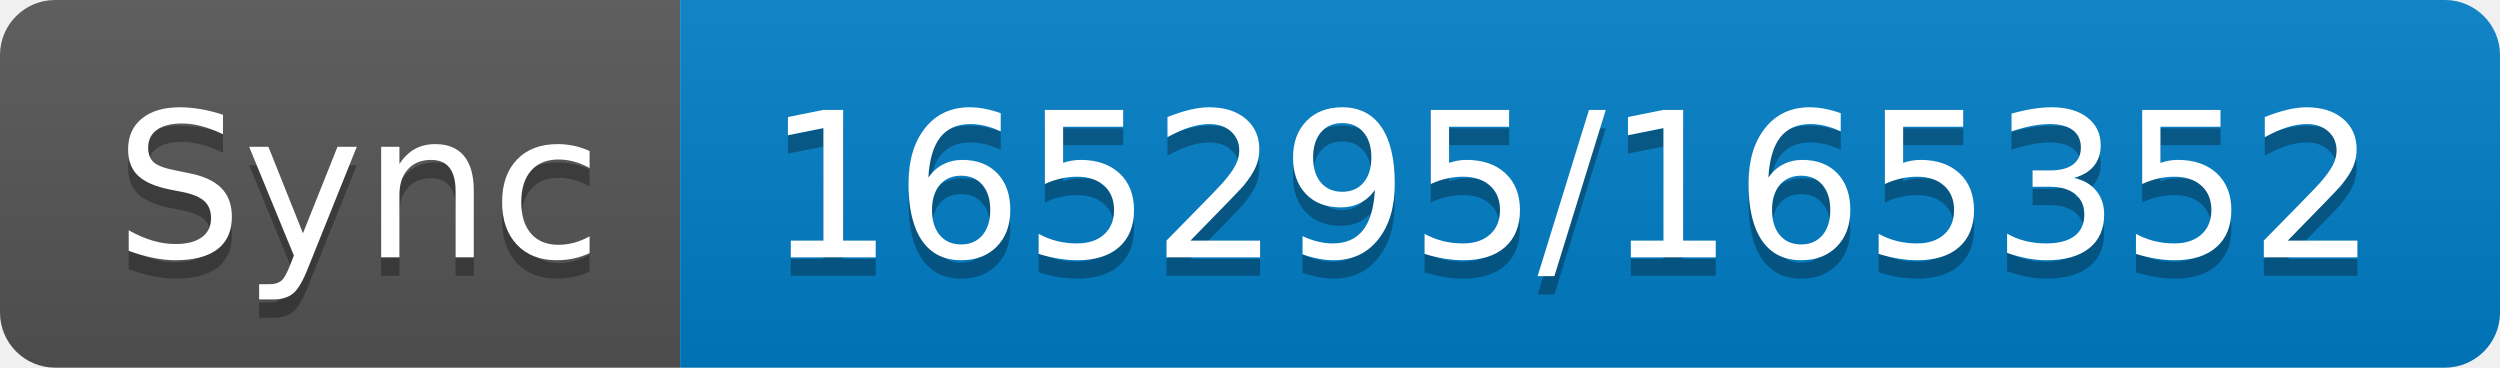
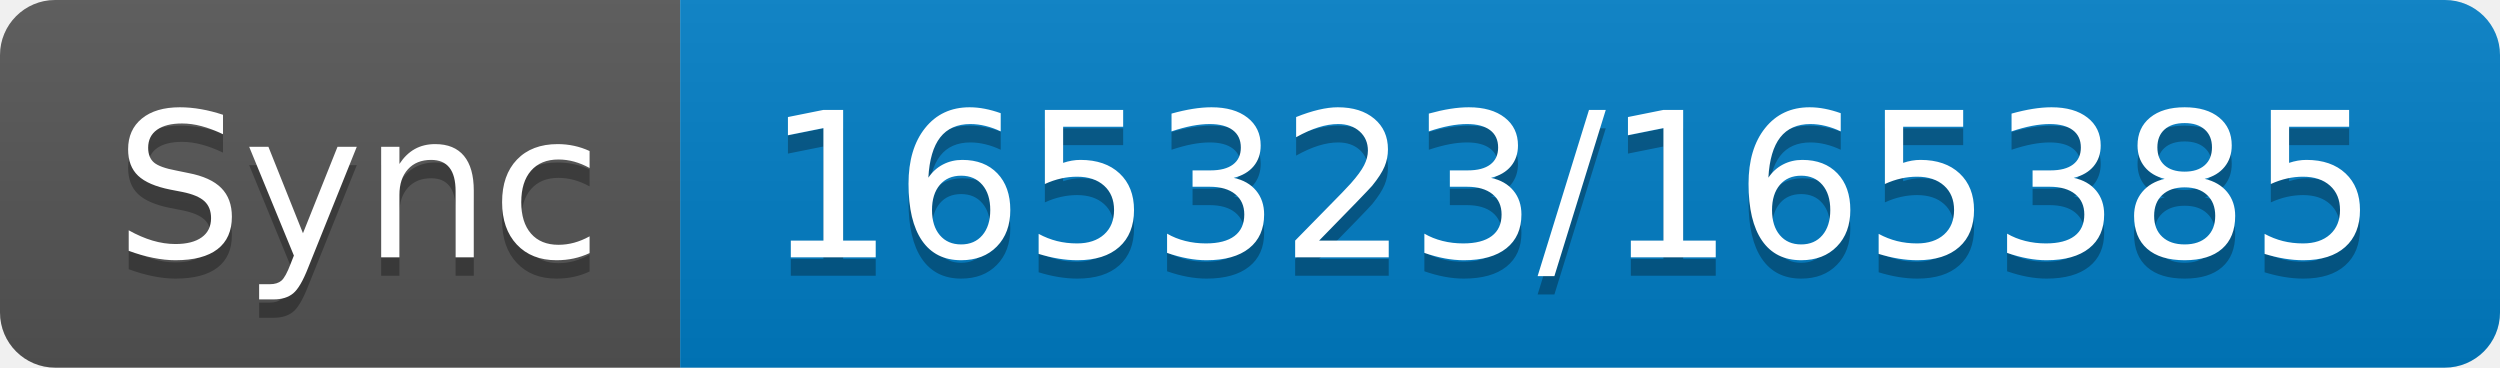
- <svg xmlns="http://www.w3.org/2000/svg" width="136" height="20" role="img" aria-label="Sync: 165295/165352">
+ <svg xmlns="http://www.w3.org/2000/svg" width="136" height="20" role="img" aria-label="Sync: 165323/165385">
  <linearGradient id="s" x2="0" y2="100%">
    <stop offset="0" stop-color="#bbb" stop-opacity=".1" />
    <stop offset="1" stop-opacity=".1" />
  </linearGradient>
  <clipPath id="r">
    <rect width="136" height="20" rx="3" fill="#fff" />
  </clipPath>
  <g clip-path="url(#r)">
    <rect width="37" height="20" fill="#555" />
    <rect x="37" width="99" height="20" fill="#007ec6" />
    <rect width="136" height="20" fill="url(#s)" />
  </g>
  <g fill="#fff" text-anchor="middle" font-family="Verdana,Geneva,DejaVu Sans,sans-serif" text-rendering="geometricPrecision" font-size="110">
    <text aria-hidden="true" x="195" y="150" fill="#010101" fill-opacity=".3" transform="scale(.1)" textLength="270">Sync</text>
    <text x="195" y="140" transform="scale(.1)" fill="#fff" textLength="270">Sync</text>
-     <text aria-hidden="true" x="855" y="150" fill="#010101" fill-opacity=".3" transform="scale(.1)" textLength="890">165295/165352</text>
-     <text x="855" y="140" transform="scale(.1)" fill="#fff" textLength="890">165295/165352</text>
+     <text aria-hidden="true" x="855" y="150" fill="#010101" fill-opacity=".3" transform="scale(.1)" textLength="890">165323/165385</text>
+     <text x="855" y="140" transform="scale(.1)" fill="#fff" textLength="890">165323/165385</text>
  </g>
</svg>
